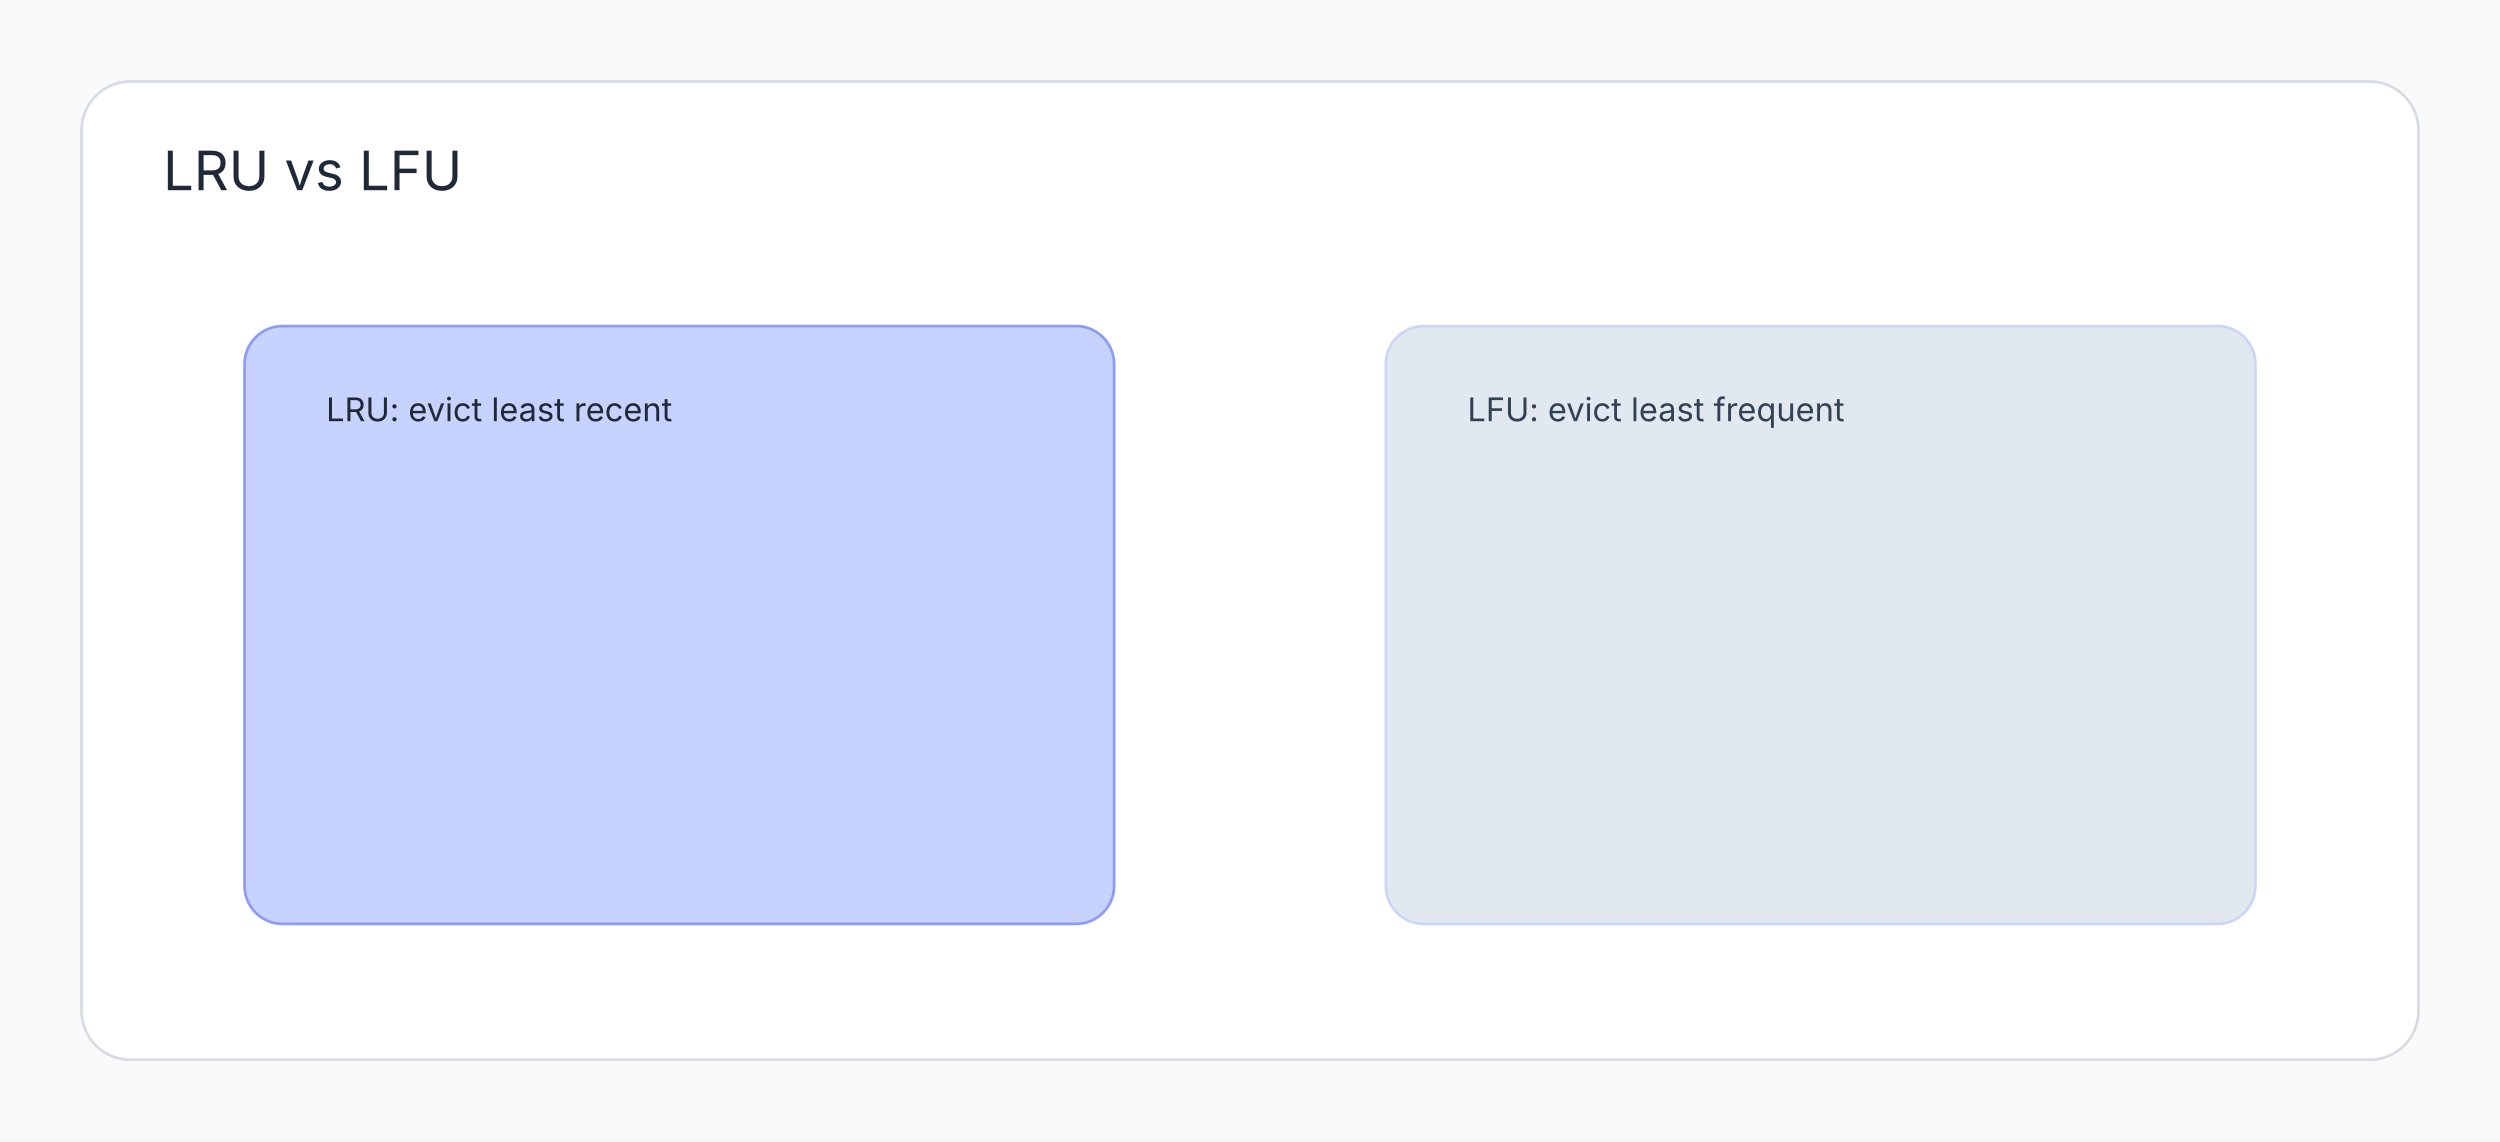
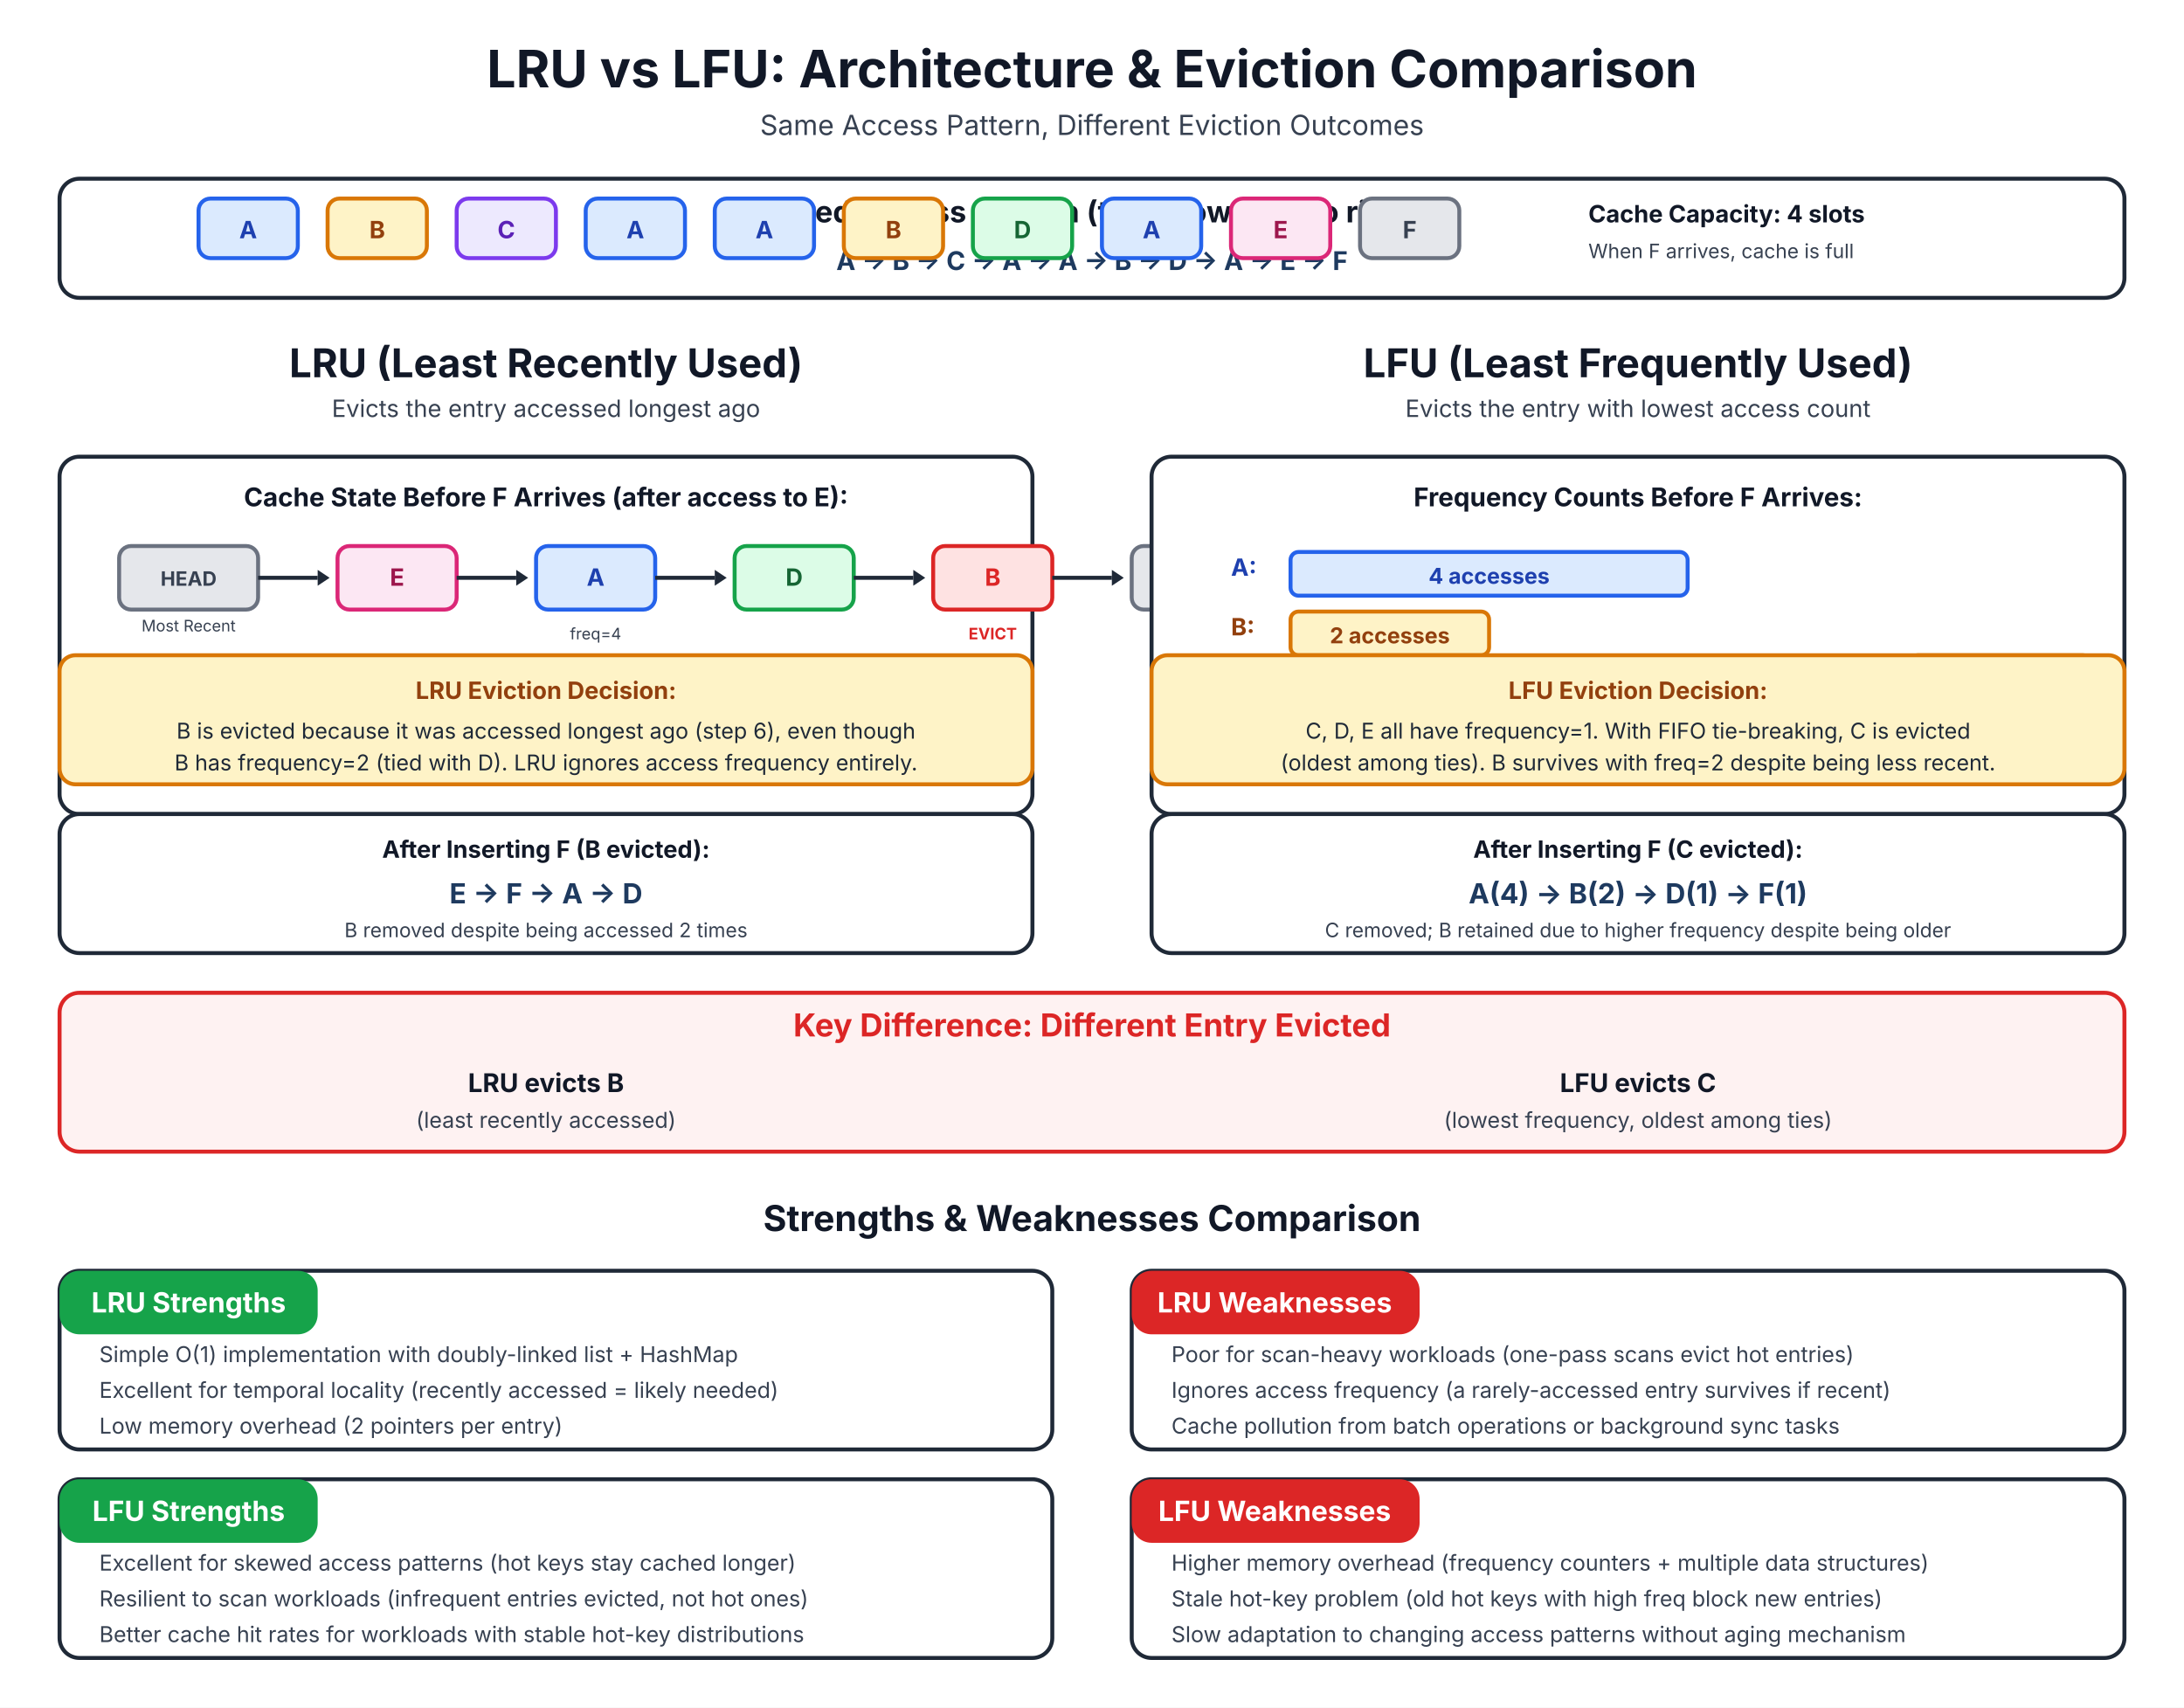
- <svg xmlns="http://www.w3.org/2000/svg" width="920" height="420" viewBox="0 0 920 420">
-   <rect width="920" height="420" fill="#f8fafc" />
-   <rect x="30" y="30" width="860" height="360" rx="18" fill="#ffffff" stroke="#d7dbe2" />
-   <text x="60" y="70" font-family="Inter, Arial, sans-serif" font-size="20" fill="#1f2937">LRU vs LFU</text>
-   <rect x="90" y="120" width="320" height="220" rx="14" fill="#c7d2fe" stroke="#8b9cf6" />
-   <text x="120" y="155" font-family="Inter, Arial, sans-serif" font-size="12" fill="#1f2937">LRU: evict least recent</text>
-   <rect x="510" y="120" width="320" height="220" rx="14" fill="#e2e8f0" stroke="#cbd5f5" />
-   <text x="540" y="155" font-family="Inter, Arial, sans-serif" font-size="12" fill="#334155">LFU: evict least frequent</text>
+ <svg xmlns="http://www.w3.org/2000/svg" width="1100" height="860" viewBox="0 0 1100 860">
+   <rect width="1100" height="860" fill="#ffffff" />
+   <text x="550" y="44" text-anchor="middle" font-family="Inter, Arial, sans-serif" font-size="26" font-weight="700" fill="#111827">LRU vs LFU: Architecture &amp; Eviction Comparison</text>
+   <text x="550" y="68" text-anchor="middle" font-family="Inter, Arial, sans-serif" font-size="14" font-weight="400" fill="#374151">Same Access Pattern, Different Eviction Outcomes</text>
+   <rect x="30" y="90" width="1040" height="60" rx="10" fill="#ffffff" stroke="#1f2937" stroke-width="2" />
+   <text x="550" y="112" text-anchor="middle" font-family="Inter, Arial, sans-serif" font-size="15" font-weight="700" fill="#111827">Shared Access Pattern (time flows left to right):</text>
+   <text x="550" y="136" text-anchor="middle" font-family="Inter, Arial, sans-serif" font-size="13" font-weight="700" fill="#1e3a5f">A -&gt; B -&gt; C -&gt; A -&gt; A -&gt; B -&gt; D -&gt; A -&gt; E -&gt; F</text>
+   <text x="550" y="142" text-anchor="start" font-family="Inter, Arial, sans-serif" font-size="10" font-weight="400" fill="#374151" />
+   <rect x="100" y="100" width="50" height="30" rx="6" fill="#dbeafe" stroke="#2563eb" stroke-width="2" />
+   <text x="125" y="120" text-anchor="middle" font-family="Inter, Arial, sans-serif" font-size="12" font-weight="700" fill="#1e40af">A</text>
+   <rect x="165" y="100" width="50" height="30" rx="6" fill="#fef3c7" stroke="#d97706" stroke-width="2" />
+   <text x="190" y="120" text-anchor="middle" font-family="Inter, Arial, sans-serif" font-size="12" font-weight="700" fill="#92400e">B</text>
+   <rect x="230" y="100" width="50" height="30" rx="6" fill="#ede9fe" stroke="#7c3aed" stroke-width="2" />
+   <text x="255" y="120" text-anchor="middle" font-family="Inter, Arial, sans-serif" font-size="12" font-weight="700" fill="#5b21b6">C</text>
+   <rect x="295" y="100" width="50" height="30" rx="6" fill="#dbeafe" stroke="#2563eb" stroke-width="2" />
+   <text x="320" y="120" text-anchor="middle" font-family="Inter, Arial, sans-serif" font-size="12" font-weight="700" fill="#1e40af">A</text>
+   <rect x="360" y="100" width="50" height="30" rx="6" fill="#dbeafe" stroke="#2563eb" stroke-width="2" />
+   <text x="385" y="120" text-anchor="middle" font-family="Inter, Arial, sans-serif" font-size="12" font-weight="700" fill="#1e40af">A</text>
+   <rect x="425" y="100" width="50" height="30" rx="6" fill="#fef3c7" stroke="#d97706" stroke-width="2" />
+   <text x="450" y="120" text-anchor="middle" font-family="Inter, Arial, sans-serif" font-size="12" font-weight="700" fill="#92400e">B</text>
+   <rect x="490" y="100" width="50" height="30" rx="6" fill="#dcfce7" stroke="#16a34a" stroke-width="2" />
+   <text x="515" y="120" text-anchor="middle" font-family="Inter, Arial, sans-serif" font-size="12" font-weight="700" fill="#166534">D</text>
+   <rect x="555" y="100" width="50" height="30" rx="6" fill="#dbeafe" stroke="#2563eb" stroke-width="2" />
+   <text x="580" y="120" text-anchor="middle" font-family="Inter, Arial, sans-serif" font-size="12" font-weight="700" fill="#1e40af">A</text>
+   <rect x="620" y="100" width="50" height="30" rx="6" fill="#fce7f3" stroke="#db2777" stroke-width="2" />
+   <text x="645" y="120" text-anchor="middle" font-family="Inter, Arial, sans-serif" font-size="12" font-weight="700" fill="#9d174d">E</text>
+   <rect x="685" y="100" width="50" height="30" rx="6" fill="#e5e7eb" stroke="#6b7280" stroke-width="2" />
+   <text x="710" y="120" text-anchor="middle" font-family="Inter, Arial, sans-serif" font-size="12" font-weight="700" fill="#374151">F</text>
+   <text x="800" y="112" font-family="Inter, Arial, sans-serif" font-size="12" font-weight="700" fill="#111827">Cache Capacity: 4 slots</text>
+   <text x="800" y="130" font-family="Inter, Arial, sans-serif" font-size="10" font-weight="400" fill="#374151">When F arrives, cache is full</text>
+   <text x="275" y="190" text-anchor="middle" font-family="Inter, Arial, sans-serif" font-size="20" font-weight="700" fill="#111827">LRU (Least Recently Used)</text>
+   <text x="275" y="210" text-anchor="middle" font-family="Inter, Arial, sans-serif" font-size="12" font-weight="400" fill="#374151">Evicts the entry accessed longest ago</text>
+   <rect x="30" y="230" width="490" height="180" rx="10" fill="#ffffff" stroke="#1f2937" stroke-width="2" />
+   <text x="275" y="255" text-anchor="middle" font-family="Inter, Arial, sans-serif" font-size="13" font-weight="700" fill="#111827">Cache State Before F Arrives (after access to E):</text>
+   <rect x="60" y="275" width="70" height="32" rx="6" fill="#e5e7eb" stroke="#6b7280" stroke-width="2" />
+   <text x="95" y="295" text-anchor="middle" font-family="Inter, Arial, sans-serif" font-size="10" font-weight="700" fill="#374151">HEAD</text>
+   <text x="95" y="318" text-anchor="middle" font-family="Inter, Arial, sans-serif" font-size="8" font-weight="400" fill="#374151">Most Recent</text>
+   <line x1="130" y1="291" x2="160" y2="291" stroke="#1f2937" stroke-width="2" />
+   <polygon points="160,295 166,291 160,287" fill="#1f2937" />
+   <rect x="170" y="275" width="60" height="32" rx="6" fill="#fce7f3" stroke="#db2777" stroke-width="2" />
+   <text x="200" y="295" text-anchor="middle" font-family="Inter, Arial, sans-serif" font-size="12" font-weight="700" fill="#9d174d">E</text>
+   <line x1="230" y1="291" x2="260" y2="291" stroke="#1f2937" stroke-width="2" />
+   <polygon points="260,295 266,291 260,287" fill="#1f2937" />
+   <rect x="270" y="275" width="60" height="32" rx="6" fill="#dbeafe" stroke="#2563eb" stroke-width="2" />
+   <text x="300" y="295" text-anchor="middle" font-family="Inter, Arial, sans-serif" font-size="12" font-weight="700" fill="#1e40af">A</text>
+   <text x="300" y="322" text-anchor="middle" font-family="Inter, Arial, sans-serif" font-size="8" font-weight="400" fill="#374151">freq=4</text>
+   <line x1="330" y1="291" x2="360" y2="291" stroke="#1f2937" stroke-width="2" />
+   <polygon points="360,295 366,291 360,287" fill="#1f2937" />
+   <rect x="370" y="275" width="60" height="32" rx="6" fill="#dcfce7" stroke="#16a34a" stroke-width="2" />
+   <text x="400" y="295" text-anchor="middle" font-family="Inter, Arial, sans-serif" font-size="12" font-weight="700" fill="#166534">D</text>
+   <line x1="430" y1="291" x2="460" y2="291" stroke="#1f2937" stroke-width="2" />
+   <polygon points="460,295 466,291 460,287" fill="#1f2937" />
+   <rect x="470" y="275" width="60" height="32" rx="6" fill="#fee2e2" stroke="#dc2626" stroke-width="2" />
+   <text x="500" y="295" text-anchor="middle" font-family="Inter, Arial, sans-serif" font-size="12" font-weight="700" fill="#dc2626">B</text>
+   <text x="500" y="322" text-anchor="middle" font-family="Inter, Arial, sans-serif" font-size="8" font-weight="700" fill="#dc2626">EVICT</text>
+   <line x1="530" y1="291" x2="560" y2="291" stroke="#1f2937" stroke-width="2" />
+   <polygon points="560,295 566,291 560,287" fill="#1f2937" />
+   <rect x="570" y="275" width="70" height="32" rx="6" fill="#e5e7eb" stroke="#6b7280" stroke-width="2" />
+   <text x="605" y="295" text-anchor="middle" font-family="Inter, Arial, sans-serif" font-size="10" font-weight="700" fill="#374151">TAIL</text>
+   <text x="605" y="318" text-anchor="middle" font-family="Inter, Arial, sans-serif" font-size="8" font-weight="400" fill="#374151">Least Recent</text>
+   <rect x="30" y="330" width="490" height="65" rx="8" fill="#fef3c7" stroke="#d97706" stroke-width="2" />
+   <text x="275" y="352" text-anchor="middle" font-family="Inter, Arial, sans-serif" font-size="12" font-weight="700" fill="#92400e">LRU Eviction Decision:</text>
+   <text x="275" y="372" text-anchor="middle" font-family="Inter, Arial, sans-serif" font-size="11" font-weight="400" fill="#1f2937">B is evicted because it was accessed longest ago (step 6), even though</text>
+   <text x="275" y="388" text-anchor="middle" font-family="Inter, Arial, sans-serif" font-size="11" font-weight="400" fill="#1f2937">B has frequency=2 (tied with D). LRU ignores access frequency entirely.</text>
+   <rect x="30" y="410" width="490" height="70" rx="10" fill="#ffffff" stroke="#1f2937" stroke-width="2" />
+   <text x="275" y="432" text-anchor="middle" font-family="Inter, Arial, sans-serif" font-size="12" font-weight="700" fill="#111827">After Inserting F (B evicted):</text>
+   <text x="275" y="455" text-anchor="middle" font-family="Inter, Arial, sans-serif" font-size="14" font-weight="700" fill="#1e3a5f">E -&gt; F -&gt; A -&gt; D</text>
+   <text x="275" y="472" text-anchor="middle" font-family="Inter, Arial, sans-serif" font-size="10" font-weight="400" fill="#374151">B removed despite being accessed 2 times</text>
+   <text x="825" y="190" text-anchor="middle" font-family="Inter, Arial, sans-serif" font-size="20" font-weight="700" fill="#111827">LFU (Least Frequently Used)</text>
+   <text x="825" y="210" text-anchor="middle" font-family="Inter, Arial, sans-serif" font-size="12" font-weight="400" fill="#374151">Evicts the entry with lowest access count</text>
+   <rect x="580" y="230" width="490" height="180" rx="10" fill="#ffffff" stroke="#1f2937" stroke-width="2" />
+   <text x="825" y="255" text-anchor="middle" font-family="Inter, Arial, sans-serif" font-size="13" font-weight="700" fill="#111827">Frequency Counts Before F Arrives:</text>
+   <text x="620" y="290" font-family="Inter, Arial, sans-serif" font-size="12" font-weight="700" fill="#1e40af">A:</text>
+   <rect x="650" y="278" width="200" height="22" rx="4" fill="#dbeafe" stroke="#2563eb" stroke-width="2" />
+   <text x="750" y="294" text-anchor="middle" font-family="Inter, Arial, sans-serif" font-size="11" font-weight="700" fill="#1e40af">4 accesses</text>
+   <text x="620" y="320" font-family="Inter, Arial, sans-serif" font-size="12" font-weight="700" fill="#92400e">B:</text>
+   <rect x="650" y="308" width="100" height="22" rx="4" fill="#fef3c7" stroke="#d97706" stroke-width="2" />
+   <text x="700" y="324" text-anchor="middle" font-family="Inter, Arial, sans-serif" font-size="11" font-weight="700" fill="#92400e">2 accesses</text>
+   <text x="620" y="350" font-family="Inter, Arial, sans-serif" font-size="12" font-weight="700" fill="#5b21b6">C:</text>
+   <rect x="650" y="338" width="50" height="22" rx="4" fill="#fee2e2" stroke="#dc2626" stroke-width="2" />
+   <text x="675" y="354" text-anchor="middle" font-family="Inter, Arial, sans-serif" font-size="11" font-weight="700" fill="#dc2626">1</text>
+   <text x="700" y="354" font-family="Inter, Arial, sans-serif" font-size="9" font-weight="700" fill="#dc2626">EVICT</text>
+   <text x="770" y="350" font-family="Inter, Arial, sans-serif" font-size="12" font-weight="700" fill="#166534">D:</text>
+   <rect x="800" y="338" width="50" height="22" rx="4" fill="#fee2e2" stroke="#dc2626" stroke-width="2" />
+   <text x="825" y="354" text-anchor="middle" font-family="Inter, Arial, sans-serif" font-size="11" font-weight="700" fill="#dc2626">1</text>
+   <text x="870" y="350" font-family="Inter, Arial, sans-serif" font-size="12" font-weight="700" fill="#9d174d">E:</text>
+   <rect x="900" y="338" width="50" height="22" rx="4" fill="#fee2e2" stroke="#dc2626" stroke-width="2" />
+   <text x="925" y="354" text-anchor="middle" font-family="Inter, Arial, sans-serif" font-size="11" font-weight="700" fill="#dc2626">1</text>
+   <rect x="960" y="330" width="95" height="36" rx="6" fill="#fef3c7" stroke="#d97706" stroke-width="2" />
+   <text x="1007" y="347" text-anchor="middle" font-family="Inter, Arial, sans-serif" font-size="8" font-weight="400" fill="#1f2937">3 entries tied</text>
+   <text x="1007" y="359" text-anchor="middle" font-family="Inter, Arial, sans-serif" font-size="8" font-weight="400" fill="#1f2937">at freq=1</text>
+   <rect x="580" y="330" width="490" height="65" rx="8" fill="#fef3c7" stroke="#d97706" stroke-width="2" />
+   <text x="825" y="352" text-anchor="middle" font-family="Inter, Arial, sans-serif" font-size="12" font-weight="700" fill="#92400e">LFU Eviction Decision:</text>
+   <text x="825" y="372" text-anchor="middle" font-family="Inter, Arial, sans-serif" font-size="11" font-weight="400" fill="#1f2937">C, D, E all have frequency=1. With FIFO tie-breaking, C is evicted</text>
+   <text x="825" y="388" text-anchor="middle" font-family="Inter, Arial, sans-serif" font-size="11" font-weight="400" fill="#1f2937">(oldest among ties). B survives with freq=2 despite being less recent.</text>
+   <rect x="580" y="410" width="490" height="70" rx="10" fill="#ffffff" stroke="#1f2937" stroke-width="2" />
+   <text x="825" y="432" text-anchor="middle" font-family="Inter, Arial, sans-serif" font-size="12" font-weight="700" fill="#111827">After Inserting F (C evicted):</text>
+   <text x="825" y="455" text-anchor="middle" font-family="Inter, Arial, sans-serif" font-size="14" font-weight="700" fill="#1e3a5f">A(4) -&gt; B(2) -&gt; D(1) -&gt; F(1)</text>
+   <text x="825" y="472" text-anchor="middle" font-family="Inter, Arial, sans-serif" font-size="10" font-weight="400" fill="#374151">C removed; B retained due to higher frequency despite being older</text>
+   <rect x="30" y="500" width="1040" height="80" rx="10" fill="#fef2f2" stroke="#dc2626" stroke-width="2" />
+   <text x="550" y="522" text-anchor="middle" font-family="Inter, Arial, sans-serif" font-size="16" font-weight="700" fill="#dc2626">Key Difference: Different Entry Evicted</text>
+   <text x="275" y="550" text-anchor="middle" font-family="Inter, Arial, sans-serif" font-size="13" font-weight="700" fill="#111827">LRU evicts B</text>
+   <text x="275" y="568" text-anchor="middle" font-family="Inter, Arial, sans-serif" font-size="11" font-weight="400" fill="#374151">(least recently accessed)</text>
+   <text x="825" y="550" text-anchor="middle" font-family="Inter, Arial, sans-serif" font-size="13" font-weight="700" fill="#111827">LFU evicts C</text>
+   <text x="825" y="568" text-anchor="middle" font-family="Inter, Arial, sans-serif" font-size="11" font-weight="400" fill="#374151">(lowest frequency, oldest among ties)</text>
+   <text x="550" y="620" text-anchor="middle" font-family="Inter, Arial, sans-serif" font-size="18" font-weight="700" fill="#111827">Strengths &amp; Weaknesses Comparison</text>
+   <rect x="30" y="640" width="500" height="90" rx="10" fill="#ffffff" stroke="#1f2937" stroke-width="2" />
+   <rect x="30" y="640" width="130" height="32" rx="10" fill="#16a34a" />
+   <text x="95" y="661" text-anchor="middle" font-family="Inter, Arial, sans-serif" font-size="14" font-weight="700" fill="#ffffff">LRU Strengths</text>
+   <text x="50" y="686" font-family="Inter, Arial, sans-serif" font-size="11" font-weight="400" fill="#374151">Simple O(1) implementation with doubly-linked list + HashMap</text>
+   <text x="50" y="704" font-family="Inter, Arial, sans-serif" font-size="11" font-weight="400" fill="#374151">Excellent for temporal locality (recently accessed = likely needed)</text>
+   <text x="50" y="722" font-family="Inter, Arial, sans-serif" font-size="11" font-weight="400" fill="#374151">Low memory overhead (2 pointers per entry)</text>
+   <rect x="570" y="640" width="500" height="90" rx="10" fill="#ffffff" stroke="#1f2937" stroke-width="2" />
+   <rect x="570" y="640" width="145" height="32" rx="10" fill="#dc2626" />
+   <text x="642" y="661" text-anchor="middle" font-family="Inter, Arial, sans-serif" font-size="14" font-weight="700" fill="#ffffff">LRU Weaknesses</text>
+   <text x="590" y="686" font-family="Inter, Arial, sans-serif" font-size="11" font-weight="400" fill="#374151">Poor for scan-heavy workloads (one-pass scans evict hot entries)</text>
+   <text x="590" y="704" font-family="Inter, Arial, sans-serif" font-size="11" font-weight="400" fill="#374151">Ignores access frequency (a rarely-accessed entry survives if recent)</text>
+   <text x="590" y="722" font-family="Inter, Arial, sans-serif" font-size="11" font-weight="400" fill="#374151">Cache pollution from batch operations or background sync tasks</text>
+   <rect x="30" y="745" width="500" height="90" rx="10" fill="#ffffff" stroke="#1f2937" stroke-width="2" />
+   <rect x="30" y="745" width="130" height="32" rx="10" fill="#16a34a" />
+   <text x="95" y="766" text-anchor="middle" font-family="Inter, Arial, sans-serif" font-size="14" font-weight="700" fill="#ffffff">LFU Strengths</text>
+   <text x="50" y="791" font-family="Inter, Arial, sans-serif" font-size="11" font-weight="400" fill="#374151">Excellent for skewed access patterns (hot keys stay cached longer)</text>
+   <text x="50" y="809" font-family="Inter, Arial, sans-serif" font-size="11" font-weight="400" fill="#374151">Resilient to scan workloads (infrequent entries evicted, not hot ones)</text>
+   <text x="50" y="827" font-family="Inter, Arial, sans-serif" font-size="11" font-weight="400" fill="#374151">Better cache hit rates for workloads with stable hot-key distributions</text>
+   <rect x="570" y="745" width="500" height="90" rx="10" fill="#ffffff" stroke="#1f2937" stroke-width="2" />
+   <rect x="570" y="745" width="145" height="32" rx="10" fill="#dc2626" />
+   <text x="642" y="766" text-anchor="middle" font-family="Inter, Arial, sans-serif" font-size="14" font-weight="700" fill="#ffffff">LFU Weaknesses</text>
+   <text x="590" y="791" font-family="Inter, Arial, sans-serif" font-size="11" font-weight="400" fill="#374151">Higher memory overhead (frequency counters + multiple data structures)</text>
+   <text x="590" y="809" font-family="Inter, Arial, sans-serif" font-size="11" font-weight="400" fill="#374151">Stale hot-key problem (old hot keys with high freq block new entries)</text>
+   <text x="590" y="827" font-family="Inter, Arial, sans-serif" font-size="11" font-weight="400" fill="#374151">Slow adaptation to changing access patterns without aging mechanism</text>
+   <rect x="30" y="850" width="1040" height="0" rx="0" fill="none" stroke="none" />
</svg>
